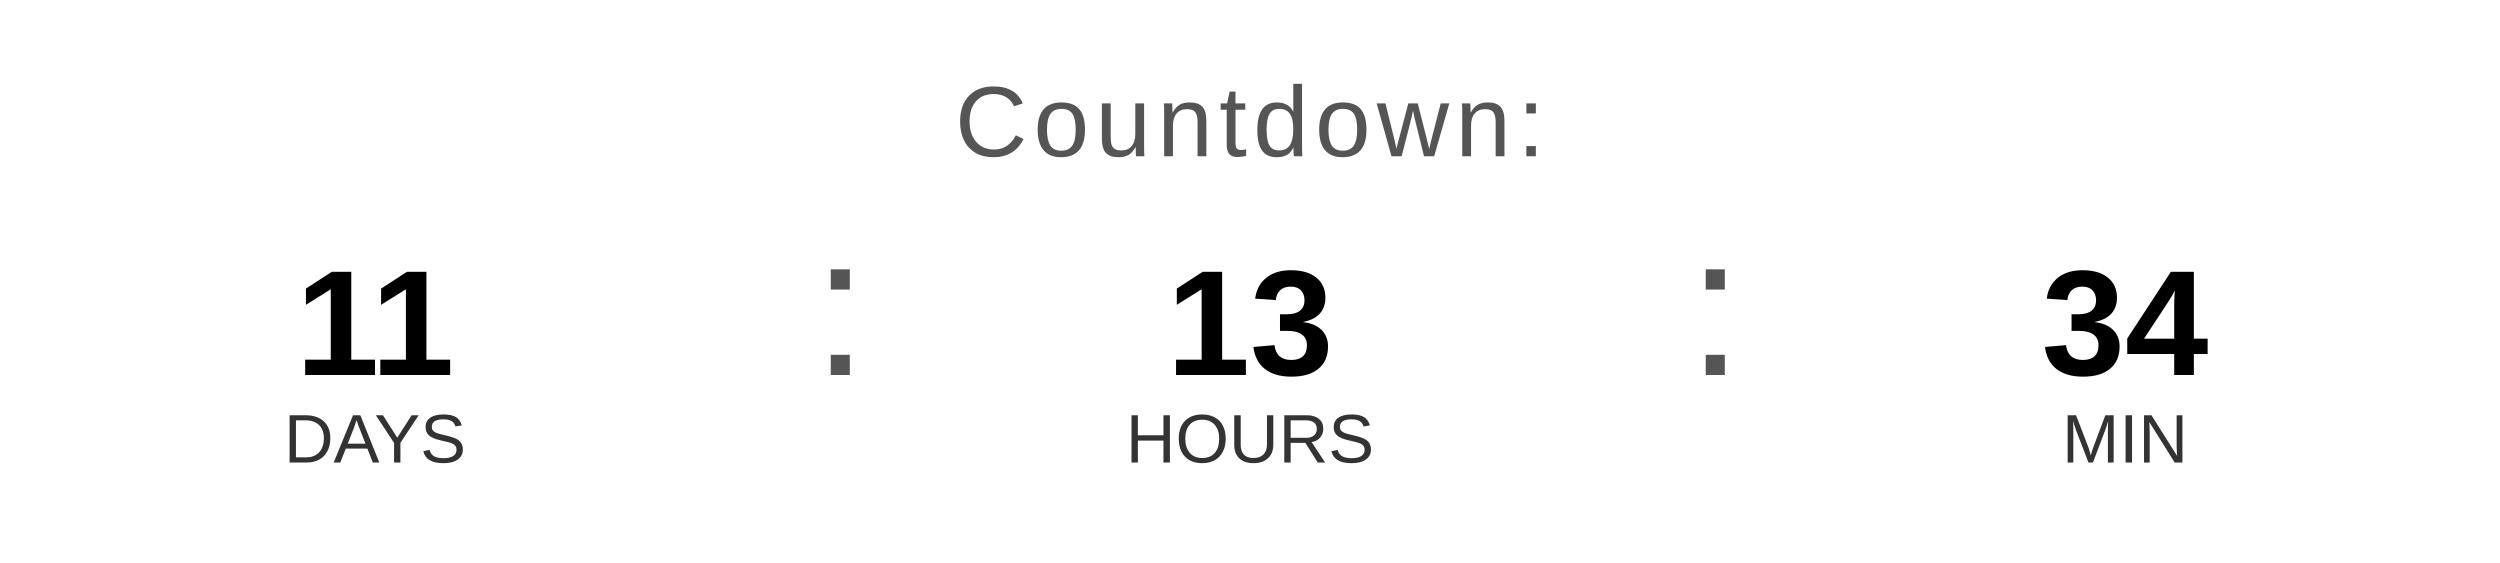
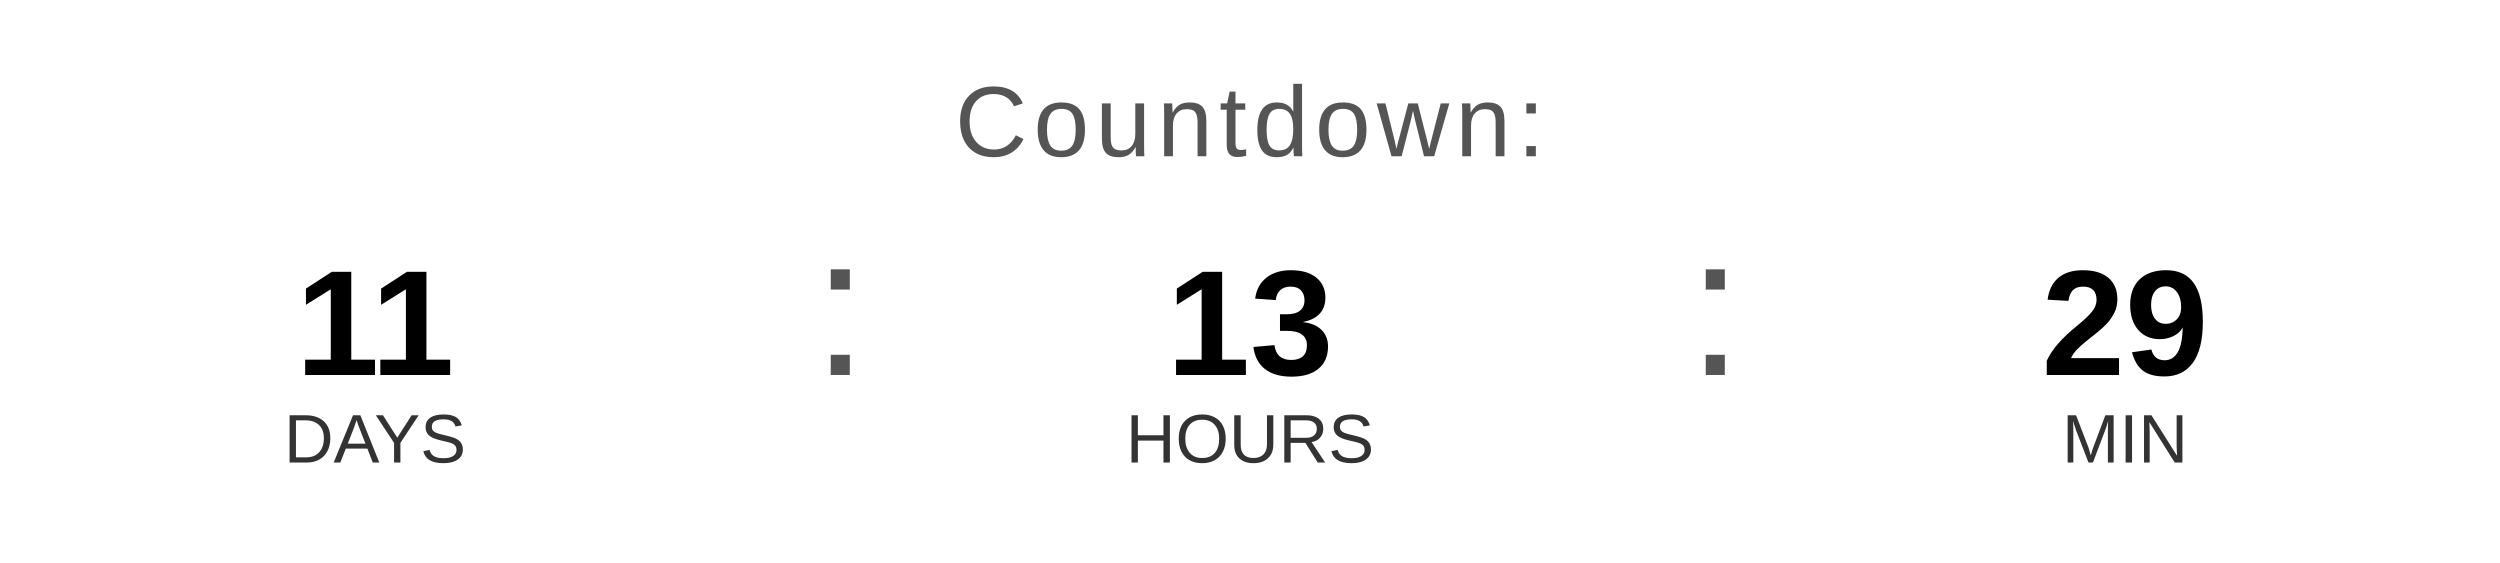
<svg xmlns="http://www.w3.org/2000/svg" width="400" height="90" viewBox="0 0 400 90">
  <text x="200" y="25" font-family="Arial, Helvetica, sans-serif" font-size="16" fill="#555555" text-anchor="middle" letter-spacing="1">
    Countdown:
  </text>
  <text x="60" y="60" font-family="Arial, Helvetica, sans-serif" font-size="24" font-weight="bold" fill="#000000" text-anchor="middle">11</text>
  <text x="60" y="74" font-family="Arial, Helvetica, sans-serif" font-size="11" fill="#333333" text-anchor="middle">DAYS</text>
  <text x="130" y="60" font-family="Arial, sans-serif" font-size="32" fill="#555555">:</text>
  <text x="200" y="60" font-family="Arial, Helvetica, sans-serif" font-size="24" font-weight="bold" fill="#000000" text-anchor="middle">13</text>
  <text x="200" y="74" font-family="Arial, Helvetica, sans-serif" font-size="11" fill="#333333" text-anchor="middle">HOURS</text>
  <text x="270" y="60" font-family="Arial, sans-serif" font-size="32" fill="#555555">:</text>
-   <text x="340" y="60" font-family="Arial, Helvetica, sans-serif" font-size="24" font-weight="bold" fill="#000000" text-anchor="middle">34</text>
+   <text x="340" y="60" font-family="Arial, Helvetica, sans-serif" font-size="24" font-weight="bold" fill="#000000" text-anchor="middle">29</text>
  <text x="340" y="74" font-family="Arial, Helvetica, sans-serif" font-size="11" fill="#333333" text-anchor="middle">MIN</text>
</svg>
